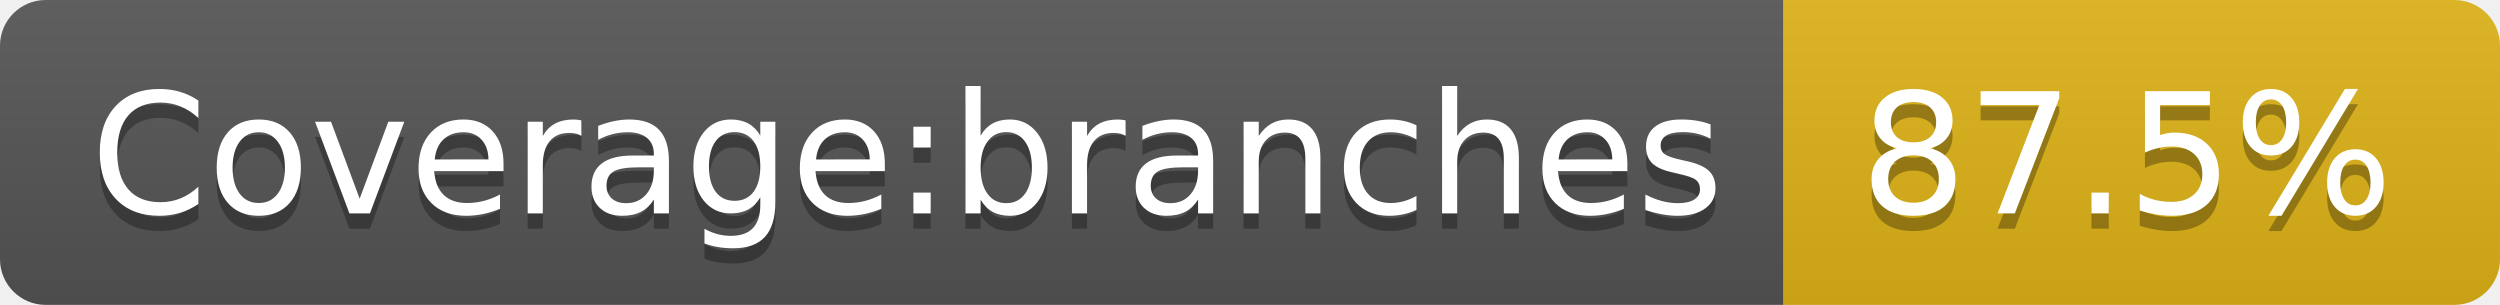
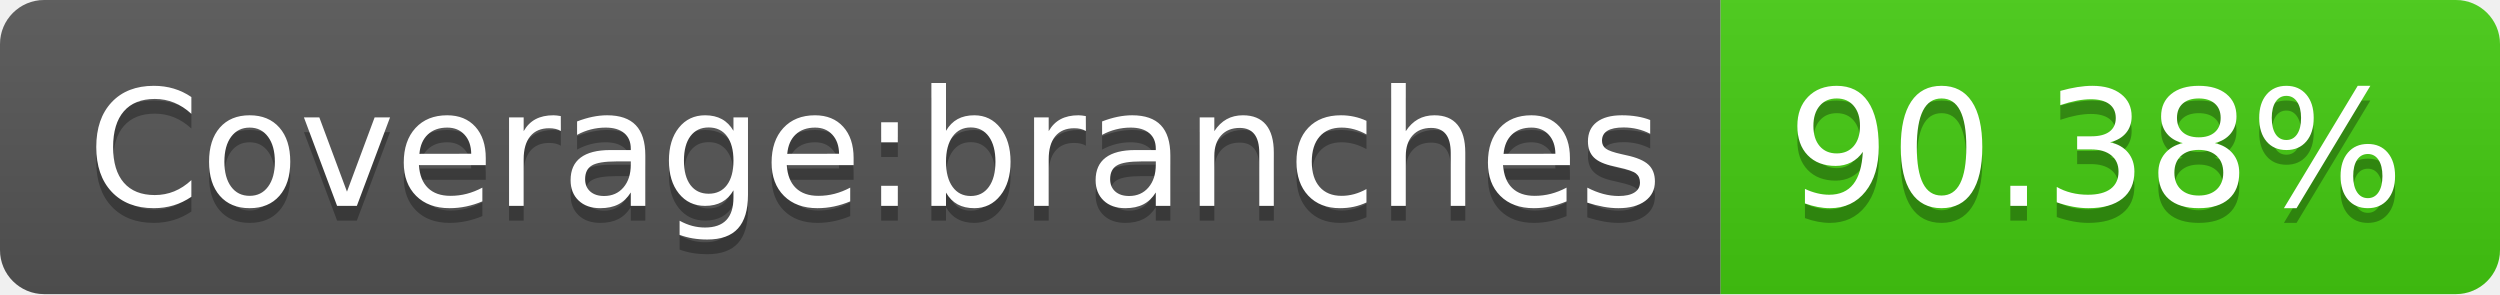
- <svg xmlns="http://www.w3.org/2000/svg" width="164" height="20" role="img" aria-label="Coverage:branches: 87.5%">
+ <svg xmlns="http://www.w3.org/2000/svg" width="170" height="20" role="img" aria-label="Coverage:branches: 90.38%">
  <linearGradient id="s" x2="0" y2="100%">
    <stop offset="0" stop-color="#bbb" stop-opacity=".1" />
    <stop offset="1" stop-opacity=".1" />
  </linearGradient>
  <clipPath id="r">
-     <rect width="164" height="20" rx="3" fill="#fff" />
+     <rect width="170" height="20" rx="3" fill="#fff" />
  </clipPath>
  <g clip-path="url(#r)">
    <rect width="117" height="20" fill="#555" />
-     <rect x="117" width="47" height="20" fill="#dfb317" />
-     <rect width="164" height="20" fill="url(#s)" />
+     <rect x="117" width="53" height="20" fill="#4c1" />
+     <rect width="170" height="20" fill="url(#s)" />
  </g>
  <g fill="#fff" text-anchor="middle" font-family="Verdana,Geneva,DejaVu Sans,sans-serif" text-rendering="geometricPrecision" font-size="110">
    <text aria-hidden="true" x="595" y="150" fill="#010101" fill-opacity=".3" transform="scale(.1)" textLength="1070">Coverage:branches</text>
    <text x="595" y="140" transform="scale(.1)" fill="#fff" textLength="1070">Coverage:branches</text>
-     <text aria-hidden="true" x="1395" y="150" fill="#010101" fill-opacity=".3" transform="scale(.1)" textLength="370">87.5%</text>
-     <text x="1395" y="140" transform="scale(.1)" fill="#fff" textLength="370">87.5%</text>
+     <text aria-hidden="true" x="1425" y="150" fill="#010101" fill-opacity=".3" transform="scale(.1)" textLength="430">90.38%</text>
+     <text x="1425" y="140" transform="scale(.1)" fill="#fff" textLength="430">90.38%</text>
  </g>
</svg>
